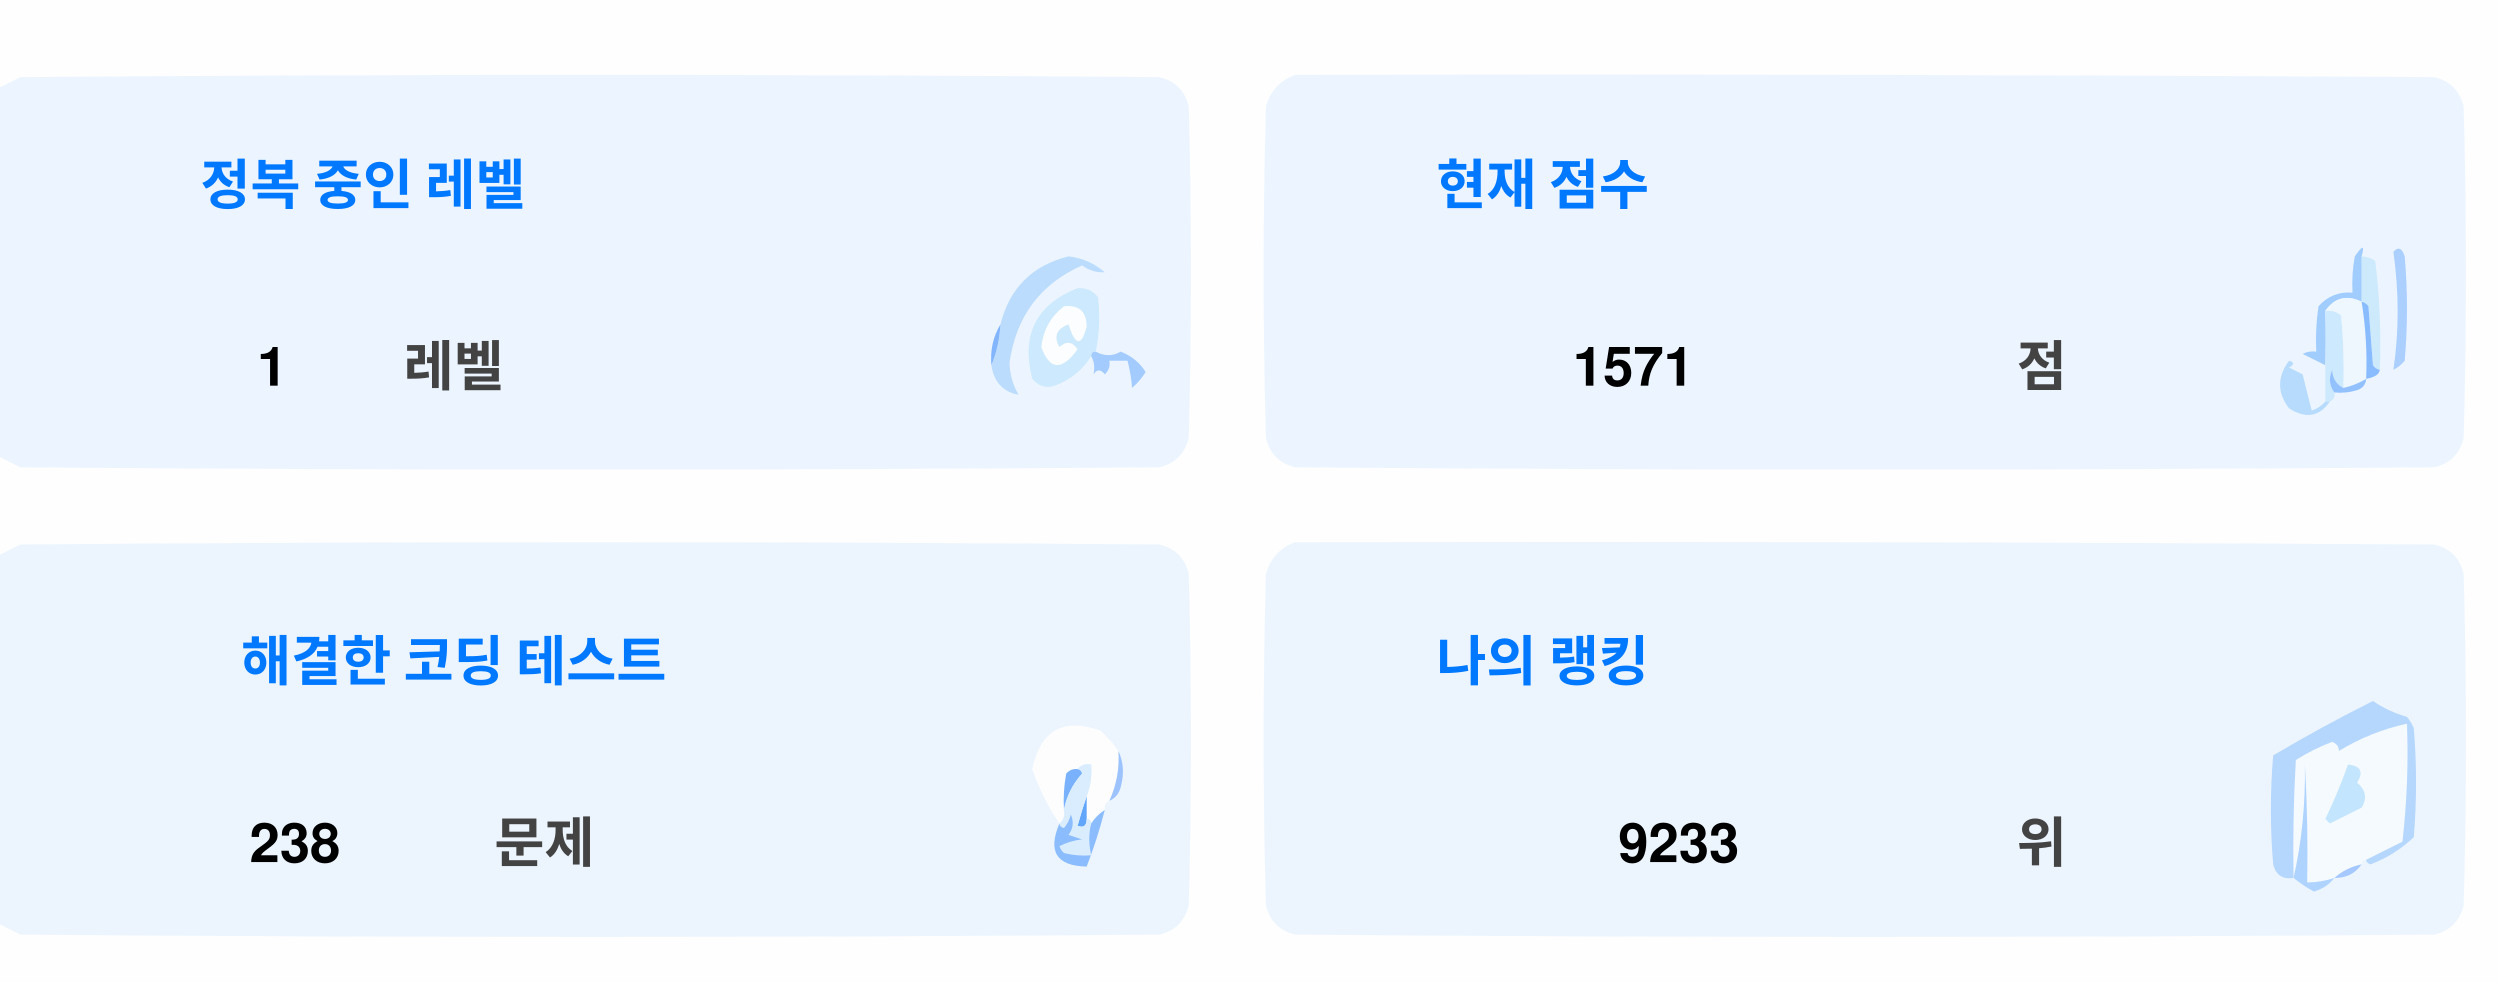
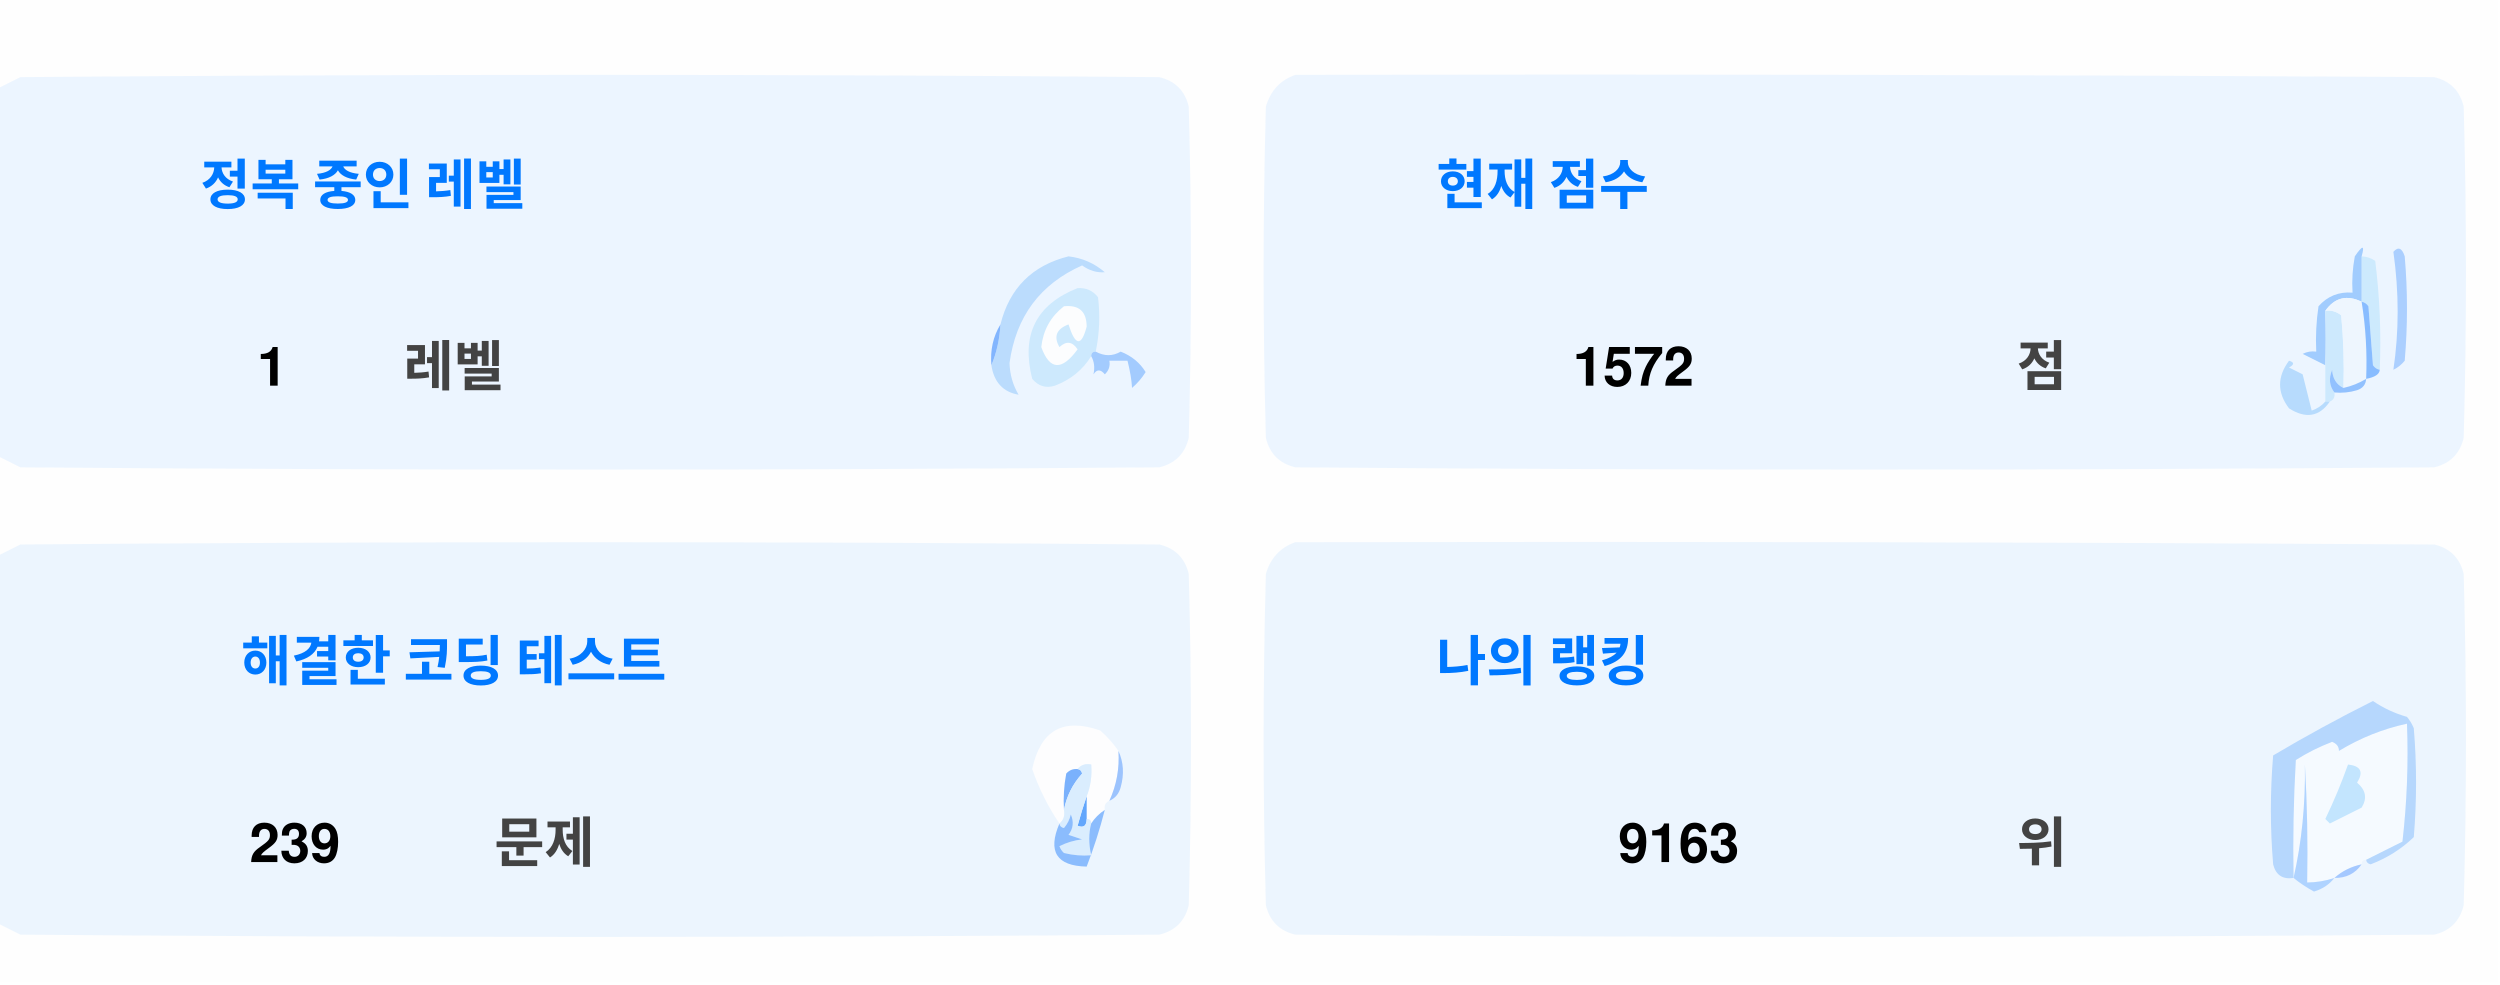
<svg xmlns="http://www.w3.org/2000/svg" version="1.1" width="551px" height="217px" style="shape-rendering:geometricPrecision; text-rendering:geometricPrecision; image-rendering:optimizeQuality; fill-rule:evenodd; clip-rule:evenodd">
  <style>.title {fill: #434343;font-size: 1rem;line-height: 1.5rem;font-weight: bold;font-family: -apple-system, BlinkMacSystemFont, Segoe UI, Helvetica, Arial, sans-serif, Apple Color Emoji, Segoe UI Emoji;}.desc {fill: #434343;font-size: 2.5rem;font-weight: bold;line-height: 1.5rem;font-family: -apple-system, BlinkMacSystemFont, Segoe UI, Helvetica, Arial, sans-serif, Apple Color Emoji, Segoe UI Emoji;}.desc-2 {fill: #434343;font-size: 1rem;font-weight: bold;line-height: 1.5rem;font-family: -apple-system, BlinkMacSystemFont, Segoe UI, Helvetica, Arial, sans-serif, Apple Color Emoji, Segoe UI Emoji;}.text, .desc {animation: twinkling 4s ease-in-out infinite;}@keyframes twinkling {40% { opacity: 1; }50% { opacity: 0.5; }60% { opacity: 1; }70% { opacity: 0.5; }80% { opacity: 1; }}</style>
  <g>
    <path style="opacity:1" fill="#fefefe" d="M -0.5,-0.5 C 183.167,-0.5 366.833,-0.5 550.5,-0.5C 550.5,71.833 550.5,144.167 550.5,216.5C 366.833,216.5 183.167,216.5 -0.5,216.5C -0.5,212.167 -0.5,207.833 -0.5,203.5C 1.14,204.32 2.807,205.153 4.5,206C 88.167,206.667 171.833,206.667 255.5,206C 259,205.167 261.167,203 262,199.5C 262.667,175.167 262.667,150.833 262,126.5C 261.167,123 259,120.833 255.5,120C 171.833,119.333 88.167,119.333 4.5,120C 2.807,120.847 1.14,121.68 -0.5,122.5C -0.5,115.167 -0.5,107.833 -0.5,100.5C 1.14,101.32 2.807,102.153 4.5,103C 88.167,103.667 171.833,103.667 255.5,103C 259,102.167 261.167,100 262,96.5C 262.667,72.167 262.667,47.833 262,23.5C 261.167,20 259,17.833 255.5,17C 171.833,16.333 88.167,16.333 4.5,17C 2.807,17.847 1.14,18.68 -0.5,19.5C -0.5,12.833 -0.5,6.167 -0.5,-0.5 Z" />
  </g>
  <g>
    <path style="opacity:1" fill="#ecf5ff" d="M -0.5,100.5 C -0.5,73.5 -0.5,46.5 -0.5,19.5C 1.14,18.68 2.807,17.847 4.5,17C 88.167,16.333 171.833,16.333 255.5,17C 259,17.833 261.167,20 262,23.5C 262.667,47.833 262.667,72.167 262,96.5C 261.167,100 259,102.167 255.5,103C 171.833,103.667 88.167,103.667 4.5,103C 2.807,102.153 1.14,101.32 -0.5,100.5 Z" />
  </g>
  <g>
    <path style="opacity:1" fill="#ecf5ff" d="M 285.5,16.5 C 369.167,16.333 452.834,16.5 536.5,17C 540,17.833 542.167,20 543,23.5C 543.667,47.833 543.667,72.167 543,96.5C 542.167,100 540,102.167 536.5,103C 452.833,103.667 369.167,103.667 285.5,103C 282,102.167 279.833,100 279,96.5C 278.333,72.167 278.333,47.833 279,23.5C 280.018,19.985 282.185,17.652 285.5,16.5 Z" />
  </g>
  <g>
    <path style="opacity:1" fill="#cdeafd" d="M 520.5,56.5 C 521.583,56.539 522.583,56.873 523.5,57.5C 524.498,65.472 524.831,73.472 524.5,81.5C 523.883,81.389 523.383,81.056 523,80.5C 522.667,76.167 522.333,71.833 522,67.5C 521.617,66.944 521.117,66.611 520.5,66.5C 520.5,63.167 520.5,59.833 520.5,56.5 Z" />
  </g>
  <g>
    <path style="opacity:1" fill="#abcfff" d="M 527.5,55.5 C 528.566,54.308 529.399,54.641 530,56.5C 530.667,64.167 530.667,71.833 530,79.5C 529.311,80.357 528.478,81.023 527.5,81.5C 528.758,73.08 528.758,64.414 527.5,55.5 Z" />
  </g>
  <g>
    <path style="opacity:1" fill="#bbdcfd" d="M 218.5,80.5 C 219.657,77.727 220.324,74.727 220.5,71.5C 222.49,63.51 227.49,58.51 235.5,56.5C 238.528,56.847 241.194,58.014 243.5,60C 241.744,60.141 240.078,59.641 238.5,58.5C 229.247,62.607 223.914,69.773 222.5,80C 222.565,82.526 223.232,84.859 224.5,87C 221.07,86.397 219.07,84.231 218.5,80.5 Z" />
  </g>
  <g>
    <path style="opacity:1" fill="#cde9fd" d="M 241.5,77.5 C 240.833,77.5 240.5,77.833 240.5,78.5C 238.628,81.529 235.961,83.695 232.5,85C 230.536,85.624 228.869,85.124 227.5,83.5C 225.021,73.791 228.354,67.124 237.5,63.5C 239.374,63.39 240.874,64.056 242,65.5C 242.497,69.524 242.331,73.524 241.5,77.5 Z" />
  </g>
  <g>
    <path style="opacity:1" fill="#fcfdfe" d="M 234.5,67.5 C 237.826,67.162 239.493,68.662 239.5,72C 238.334,76.434 237,76.267 235.5,71.5C 232.832,72.515 232.166,74.182 233.5,76.5C 235.017,75.089 236.351,75.256 237.5,77C 234.006,81.771 231.34,81.605 229.5,76.5C 229.904,72.771 231.571,69.771 234.5,67.5 Z" />
  </g>
  <g>
    <path style="opacity:1" fill="#a1ccfe" d="M 520.5,56.5 C 520.5,59.833 520.5,63.167 520.5,66.5C 517.238,64.922 514.572,65.589 512.5,68.5C 512.617,72.81 512.617,76.81 512.5,80.5C 510.86,79.68 509.193,78.847 507.5,78C 508.448,77.517 509.448,77.35 510.5,77.5C 510.335,74.15 510.502,70.817 511,67.5C 512.995,65.253 515.495,64.253 518.5,64.5C 518.336,61.813 518.503,59.146 519,56.5C 520.731,53.969 521.231,53.969 520.5,56.5 Z" />
  </g>
  <g>
    <path style="opacity:1" fill="#cde9fd" d="M 512.5,68.5 C 513.822,68.33 514.989,68.663 516,69.5C 516.499,74.823 516.666,80.156 516.5,85.5C 514.955,84.77 514.122,83.437 514,81.5C 513.22,83.387 513.387,85.054 514.5,86.5C 514.672,87.492 514.338,88.158 513.5,88.5C 513.167,88.5 512.833,88.5 512.5,88.5C 512.5,85.833 512.5,83.167 512.5,80.5C 512.617,76.81 512.617,72.81 512.5,68.5 Z" />
  </g>
  <g>
    <path style="opacity:1" fill="#eef6fe" d="M 520.5,66.5 C 521.407,72.106 521.74,77.773 521.5,83.5C 519.95,84.441 518.284,85.108 516.5,85.5C 516.666,80.156 516.499,74.823 516,69.5C 514.989,68.663 513.822,68.33 512.5,68.5C 514.572,65.589 517.238,64.922 520.5,66.5 Z" />
  </g>
  <g>
    <path style="opacity:1" fill="#88bcff" d="M 520.5,66.5 C 521.117,66.611 521.617,66.944 522,67.5C 522.333,71.833 522.667,76.167 523,80.5C 523.383,81.056 523.883,81.389 524.5,81.5C 524.445,82.469 523.445,83.136 521.5,83.5C 521.74,77.773 521.407,72.106 520.5,66.5 Z" />
  </g>
  <g>
    <path style="opacity:1" fill="#82b5fe" d="M 220.5,71.5 C 220.324,74.727 219.657,77.727 218.5,80.5C 218.215,77.171 218.882,74.171 220.5,71.5 Z" />
  </g>
  <g>
    <path style="opacity:1" fill="#a3cbfe" d="M 240.5,78.5 C 240.5,77.833 240.833,77.5 241.5,77.5C 243.391,78.536 245.224,78.536 247,77.5C 249.391,78.429 251.225,79.929 252.5,82C 251.681,83.319 250.681,84.486 249.5,85.5C 249.409,83.777 249.075,81.777 248.5,79.5C 247.167,79.5 245.833,79.5 244.5,79.5C 244.719,80.675 244.386,81.675 243.5,82.5C 242.575,81.359 241.741,81.359 241,82.5C 241.331,80.981 241.164,79.648 240.5,78.5 Z" />
  </g>
  <g>
    <path style="opacity:1" fill="#b7dbfd" d="M 512.5,88.5 C 512.833,88.5 513.167,88.5 513.5,88.5C 511.199,91.857 508.199,92.357 504.5,90C 501.872,86.535 501.872,83.035 504.5,79.5C 505.696,79.846 505.696,80.346 504.5,81C 505.5,81.5 506.5,82 507.5,82.5C 508.167,85.167 508.833,87.833 509.5,90.5C 510.739,90.058 511.739,89.391 512.5,88.5 Z" />
  </g>
  <g>
    <path style="opacity:1" fill="#92c1fe" d="M 516.5,85.5 C 518.284,85.108 519.95,84.441 521.5,83.5C 521.423,84.75 520.756,85.583 519.5,86C 517.866,86.493 516.199,86.66 514.5,86.5C 513.387,85.054 513.22,83.387 514,81.5C 514.122,83.437 514.955,84.77 516.5,85.5 Z" />
  </g>
  <g>
    <path style="opacity:1" fill="#ecf5fe" d="M -0.5,203.5 C -0.5,176.5 -0.5,149.5 -0.5,122.5C 1.14,121.68 2.807,120.847 4.5,120C 88.167,119.333 171.833,119.333 255.5,120C 259,120.833 261.167,123 262,126.5C 262.667,150.833 262.667,175.167 262,199.5C 261.167,203 259,205.167 255.5,206C 171.833,206.667 88.167,206.667 4.5,206C 2.807,205.153 1.14,204.32 -0.5,203.5 Z" />
  </g>
  <g>
    <path style="opacity:1" fill="#ecf5fe" d="M 285.5,119.5 C 369.167,119.333 452.834,119.5 536.5,120C 540,120.833 542.167,123 543,126.5C 543.667,150.833 543.667,175.167 543,199.5C 542.167,203 540,205.167 536.5,206C 452.833,206.667 369.167,206.667 285.5,206C 282,205.167 279.833,203 279,199.5C 278.333,175.167 278.333,150.833 279,126.5C 280.018,122.985 282.185,120.652 285.5,119.5 Z" />
  </g>
  <g>
    <path style="opacity:1" fill="#fdfdfe" d="M 246.5,165.5 C 246.758,169.367 246.092,173.034 244.5,176.5C 243.662,176.842 243.328,177.508 243.5,178.5C 242.272,179.306 241.272,180.306 240.5,181.5C 240.5,180.833 240.167,180.5 239.5,180.5C 239.5,178.833 239.5,177.167 239.5,175.5C 240.369,173.283 240.702,170.95 240.5,168.5C 239.209,168.263 238.209,168.596 237.5,169.5C 236.504,169.414 235.671,169.748 235,170.5C 234.503,173.146 234.336,175.813 234.5,178.5C 234.737,179.791 234.404,180.791 233.5,181.5C 230.986,177.806 228.986,173.806 227.5,169.5C 229.309,160.957 234.309,158.124 242.5,161C 244.07,162.397 245.404,163.897 246.5,165.5 Z" />
  </g>
  <g>
    <path style="opacity:1" fill="#f5faff" d="M 521.5,189.5 C 520.833,189.5 520.5,189.833 520.5,190.5C 518.181,190.992 516.181,191.992 514.5,193.5C 512.565,194.15 510.565,194.483 508.5,194.5C 508.666,185.827 508.5,177.16 508,168.5C 508.141,177.227 507.308,185.56 505.5,193.5C 505.334,184.827 505.5,176.16 506,167.5C 508.527,165.903 511.194,164.57 514,163.5C 515.011,163.892 515.511,164.559 515.5,165.5C 520.21,162.641 525.21,160.641 530.5,159.5C 530.831,168.192 530.498,176.859 529.5,185.5C 526.807,186.847 524.14,188.18 521.5,189.5 Z" />
  </g>
  <g>
    <path style="opacity:1" fill="#b6d7fd" d="M 521.5,189.5 C 524.14,188.18 526.807,186.847 529.5,185.5C 530.498,176.859 530.831,168.192 530.5,159.5C 525.21,160.641 520.21,162.641 515.5,165.5C 515.511,164.559 515.011,163.892 514,163.5C 511.194,164.57 508.527,165.903 506,167.5C 505.5,176.16 505.334,184.827 505.5,193.5C 503.089,193.863 501.589,192.863 501,190.5C 500.333,182.5 500.333,174.5 501,166.5C 508.173,162.246 515.507,158.246 523,154.5C 525.304,156.068 527.804,157.235 530.5,158C 531.126,158.75 531.626,159.584 532,160.5C 532.667,168.5 532.667,176.5 532,184.5C 529.292,187.111 526.125,189.111 522.5,190.5C 521.893,190.376 521.56,190.043 521.5,189.5 Z" />
  </g>
  <g>
    <path style="opacity:1" fill="#c3e5fe" d="M 517.5,168.5 C 520.317,168.801 520.984,170.134 519.5,172.5C 521.439,174.122 521.772,175.956 520.5,178C 518.167,179.167 515.833,180.333 513.5,181.5C 513.167,181.167 512.833,180.833 512.5,180.5C 514.414,176.515 516.081,172.515 517.5,168.5 Z" />
  </g>
  <g>
    <path style="opacity:1" fill="#7ab1fc" d="M 237.5,169.5 C 238.043,169.56 238.376,169.893 238.5,170.5C 236.395,172.836 235.062,175.503 234.5,178.5C 234.336,175.813 234.503,173.146 235,170.5C 235.671,169.748 236.504,169.414 237.5,169.5 Z" />
  </g>
  <g>
    <path style="opacity:1" fill="#afd3ff" d="M 514.5,193.5 C 513.378,194.947 511.878,195.947 510,196.5C 508.348,195.601 506.848,194.601 505.5,193.5C 507.308,185.56 508.141,177.227 508,168.5C 508.5,177.16 508.666,185.827 508.5,194.5C 510.565,194.483 512.565,194.15 514.5,193.5 Z" />
  </g>
  <g>
    <path style="opacity:1" fill="#9cc3fd" d="M 246.5,165.5 C 247.634,167.966 247.801,170.633 247,173.5C 246.623,174.942 245.79,175.942 244.5,176.5C 246.092,173.034 246.758,169.367 246.5,165.5 Z" />
  </g>
  <g>
    <path style="opacity:1" fill="#62a6fc" d="M 239.5,175.5 C 239.5,177.167 239.5,178.833 239.5,180.5C 239.483,182.028 238.816,182.528 237.5,182C 238.117,179.723 238.784,177.556 239.5,175.5 Z" />
  </g>
  <g>
    <path style="opacity:1" fill="#daedfe" d="M 237.5,169.5 C 238.209,168.596 239.209,168.263 240.5,168.5C 240.702,170.95 240.369,173.283 239.5,175.5C 238.784,177.556 238.117,179.723 237.5,182C 238.816,182.528 239.483,182.028 239.5,180.5C 240.167,180.5 240.5,180.833 240.5,181.5C 239.918,183.669 239.918,186.002 240.5,188.5C 238.473,188.662 236.473,188.495 234.5,188C 234.043,187.586 233.709,187.086 233.5,186.5C 235.078,185.702 236.744,185.202 238.5,185C 237.5,184.667 236.5,184.333 235.5,184C 236.554,182.612 236.72,181.112 236,179.5C 235.751,180.624 235.251,181.624 234.5,182.5C 233.893,182.376 233.56,182.043 233.5,181.5C 234.404,180.791 234.737,179.791 234.5,178.5C 235.062,175.503 236.395,172.836 238.5,170.5C 238.376,169.893 238.043,169.56 237.5,169.5 Z" />
  </g>
  <g>
    <path style="opacity:1" fill="#8bbcfd" d="M 243.5,178.5 C 242.395,182.803 241.062,186.969 239.5,191C 232.857,190.847 230.857,187.68 233.5,181.5C 233.56,182.043 233.893,182.376 234.5,182.5C 235.251,181.624 235.751,180.624 236,179.5C 236.72,181.112 236.554,182.612 235.5,184C 236.5,184.333 237.5,184.667 238.5,185C 236.744,185.202 235.078,185.702 233.5,186.5C 233.709,187.086 234.043,187.586 234.5,188C 236.473,188.495 238.473,188.662 240.5,188.5C 239.918,186.002 239.918,183.669 240.5,181.5C 241.272,180.306 242.272,179.306 243.5,178.5 Z" />
  </g>
  <g>
    <path style="opacity:1" fill="#a4c8ff" d="M 520.5,190.5 C 519.089,192.539 517.089,193.539 514.5,193.5C 516.181,191.992 518.181,190.992 520.5,190.5 Z" />
  </g>
  <text text-anchor="middle" x="80" y="45" class="title" style="fill:#0078ff;" stroke="#none" stroke-width="1">정복 중인 레벨</text>
  <text text-anchor="middle" x="60" y="85" class="desc" style="fill:#000000;" stroke="#none" stroke-width="1">1</text>
  <text text-anchor="middle" x="100" y="85" class="desc-2" style="fill:#434343;" stroke="#none" stroke-width="1">레벨</text>
  <text text-anchor="middle" x="340" y="45" class="title" style="fill:#0078ff;" stroke="#none" stroke-width="1">현재 점수</text>
-   <text text-anchor="middle" x="360" y="85" class="desc" style="fill:#000000;" stroke="#none" stroke-width="1">1571</text>
+   <text text-anchor="middle" x="360" y="85" class="desc" style="fill:#000000;" stroke="#none" stroke-width="1">1572</text>
  <text text-anchor="middle" x="450" y="85" class="desc-2" style="fill:#434343;" stroke="#none" stroke-width="1">점</text>
  <text text-anchor="middle" x="100" y="150" class="title" style="fill:#0078ff;" stroke="#none" stroke-width="1">해결한 코딩 테스트</text>
-   <text text-anchor="middle" x="65" y="190" class="desc" style="fill:#000000;" stroke="#none" stroke-width="1">238</text>
+   <text text-anchor="middle" x="65" y="190" class="desc" style="fill:#000000;" stroke="#none" stroke-width="1">239</text>
  <text text-anchor="middle" x="120" y="190" class="desc-2" style="fill:#434343;" stroke="#none" stroke-width="1">문제</text>
  <text text-anchor="middle" x="340" y="150" class="title" style="fill:#0078ff;" stroke="#none" stroke-width="1">나의 랭킹</text>
-   <text text-anchor="middle" x="370" y="190" class="desc" style="fill:#000000;" stroke="#none" stroke-width="1">9233</text>
+   <text text-anchor="middle" x="370" y="190" class="desc" style="fill:#000000;" stroke="#none" stroke-width="1">9163</text>
  <text text-anchor="middle" x="450" y="190" class="desc-2" style="fill:#434343;" stroke="#none" stroke-width="1">위</text>
</svg>
